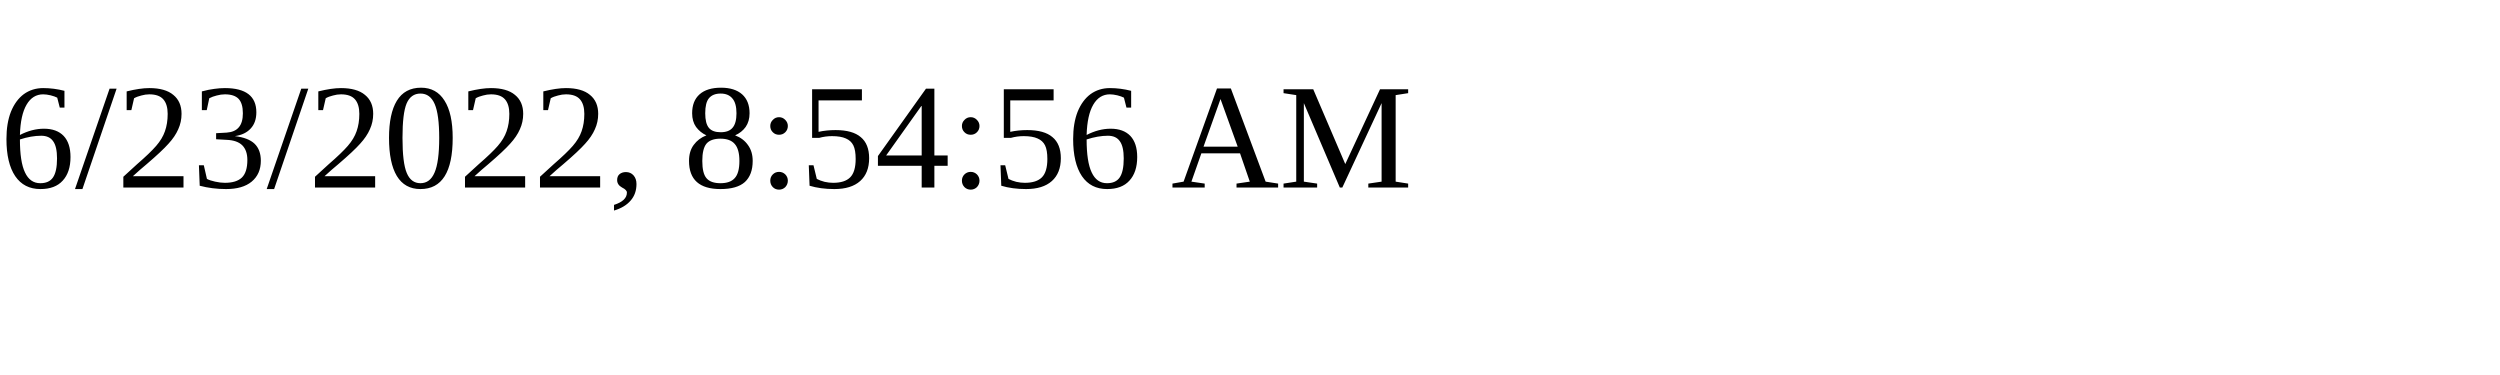
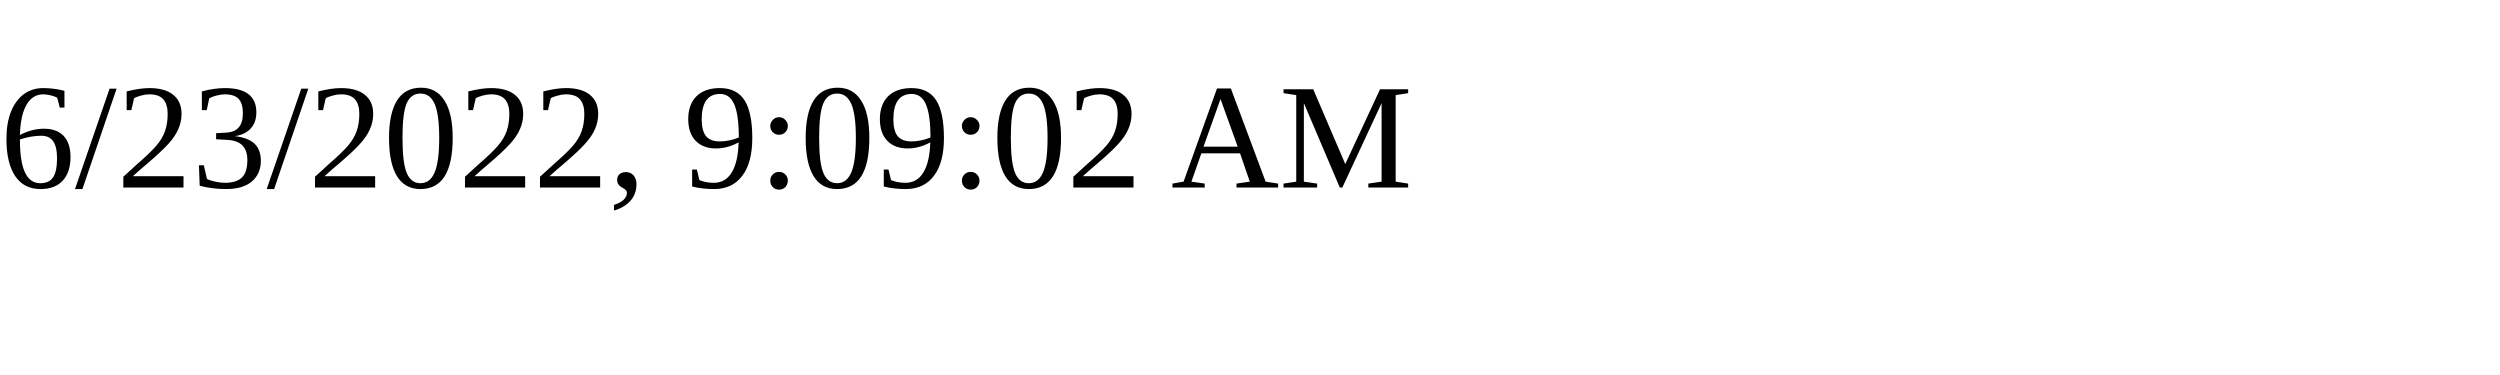
<svg xmlns="http://www.w3.org/2000/svg" height="30" width="200">
-   <text x="0" y="15">6/23/2022, 8:54:56 AM</text>
+   <text x="0" y="15">6/23/2022, 9:09:02 AM</text>
</svg>
